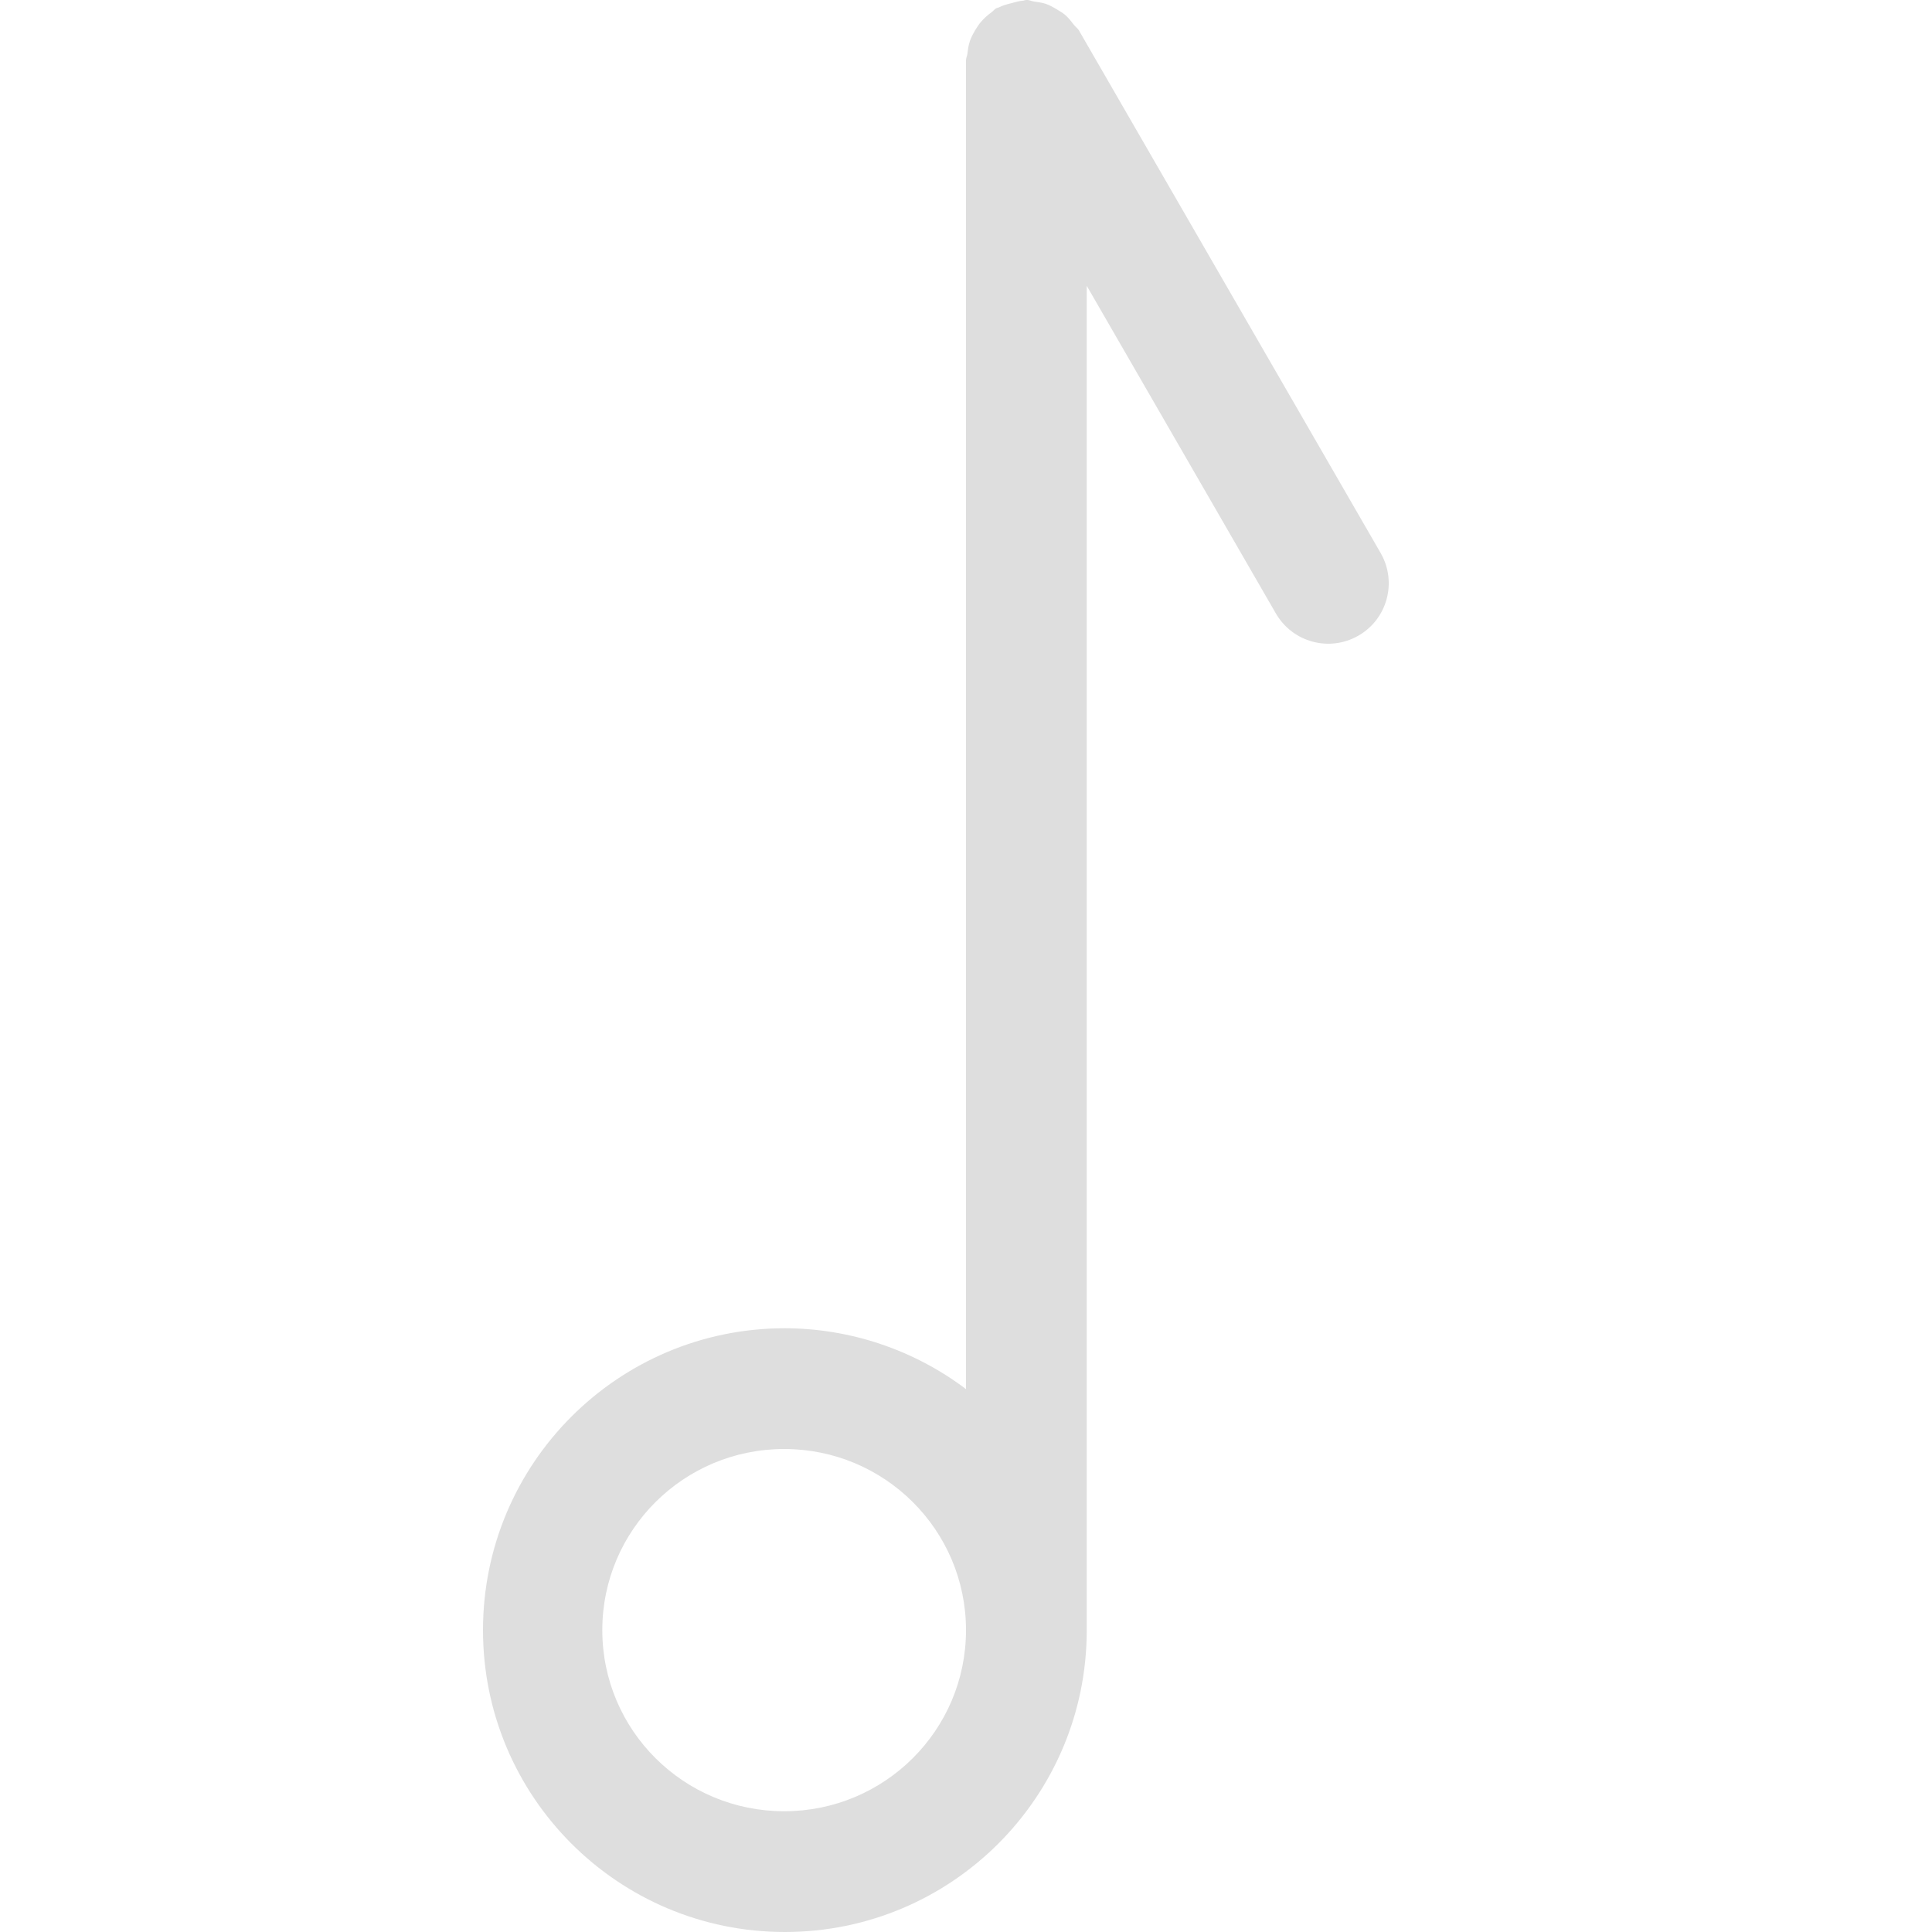
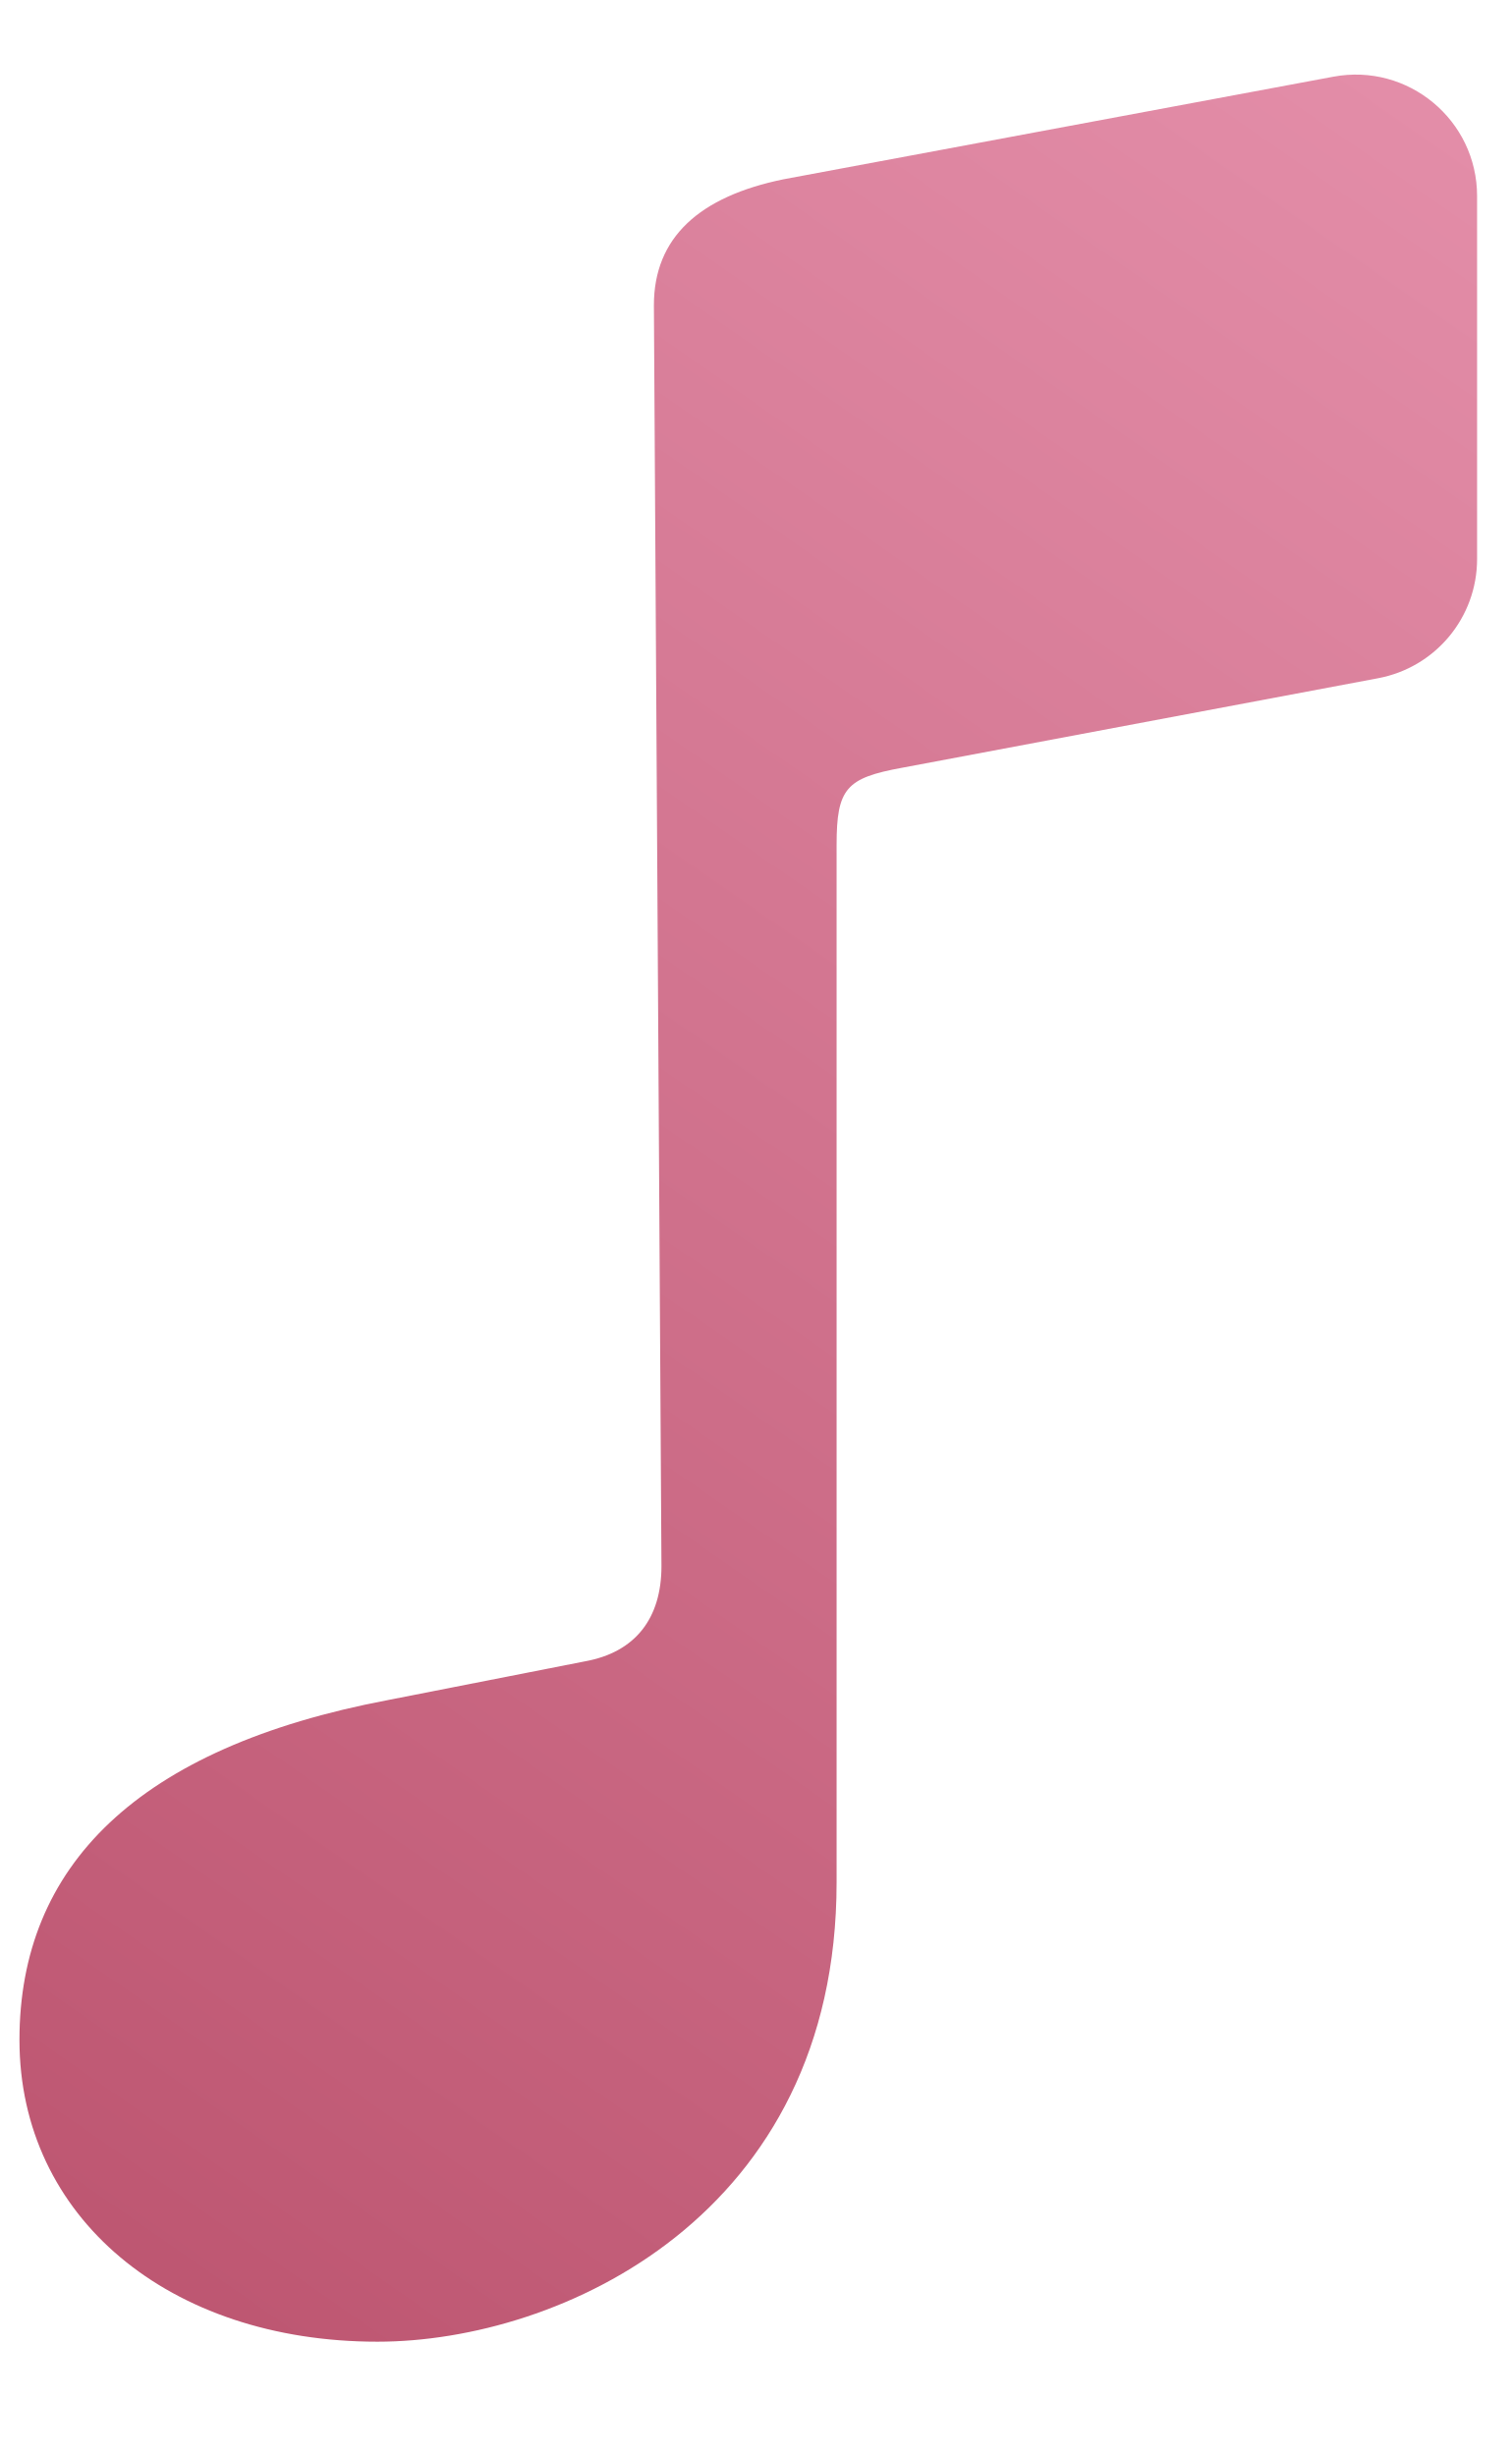
- <svg xmlns="http://www.w3.org/2000/svg" width="16" height="16" version="1.1" viewBox="0 0 16 16">
+ <svg xmlns="http://www.w3.org/2000/svg" width="8" height="13" viewBox="0 0 8 13" fill="none">
+   <path fill-rule="evenodd" clip-rule="evenodd" d="M4.147 0.949L7.057 0.406C7.452 0.332 7.818 0.635 7.818 1.038V2.959C7.818 3.268 7.598 3.533 7.294 3.59L4.774 4.064C4.48 4.118 4.428 4.172 4.428 4.472V9.964C4.428 11.729 2.965 12.395 1.998 12.395C0.894 12.395 0.103 11.735 0.103 10.798C0.103 9.88 0.724 9.25 2.057 8.998L3.095 8.794C3.363 8.746 3.501 8.566 3.501 8.29L3.461 1.616C3.461 1.256 3.703 1.04 4.147 0.949Z" fill="url(#paint0_linear_4_34)" />
  <defs>
-     <style id="current-color-scheme" type="text/css">.ColorScheme-Text { color:#dedede; }</style>
+     <linearGradient id="paint0_linear_4_34" x1="10.555" y1="-0.005" x2="1.342" y2="13.235" gradientUnits="userSpaceOnUse">
+       <stop stop-color="#E996B1" />
+       <stop offset="1" stop-color="#BC546F" />
+     </linearGradient>
  </defs>
-   <path class="ColorScheme-Text" d="m8.5-7e-8c-0.011 0-0.02 0.005-0.031 0.006-0.031 0.002-0.061 0.012-0.092 0.02-0.036 0.009-0.071 0.018-0.104 0.035-0.008 0.004-0.016 0.004-0.023 0.008-0.016 0.009-0.025 0.023-0.039 0.033-0.032 0.023-0.06 0.048-0.086 0.078-0.019 0.022-0.034 0.045-0.049 0.07-0.017 0.029-0.032 0.056-0.043 0.088-0.012 0.035-0.017 0.069-0.021 0.105-0.002 0.019-0.012 0.037-0.012 0.057v11.004c-0.432-0.326-0.959-0.503-1.5-0.504-1.381 0-2.5 1.119-2.5 2.5s1.119 2.5 2.5 2.5 2.5-1.119 2.5-2.5v-11.133l1.566 2.713c0.139 0.24 0.444 0.322 0.684 0.184s0.322-0.444 0.184-0.684l-2.5-4.33c-0.011-0.018-0.029-0.028-0.041-0.045-0.022-0.029-0.043-0.056-0.07-0.08-0.022-0.019-0.046-0.032-0.07-0.047-0.03-0.018-0.06-0.035-0.094-0.047-0.031-0.01-0.062-0.013-0.094-0.018-0.022-0.003-0.042-0.014-0.064-0.014zm-2.006 12c0.832-1.29e-4 1.506 0.671 1.506 1.5s-0.674 1.5-1.506 1.5c-0.832 1.29e-4 -1.506-0.671-1.506-1.5s0.674-1.5 1.506-1.5z" color="#727272" fill="#dedede" />
</svg>
